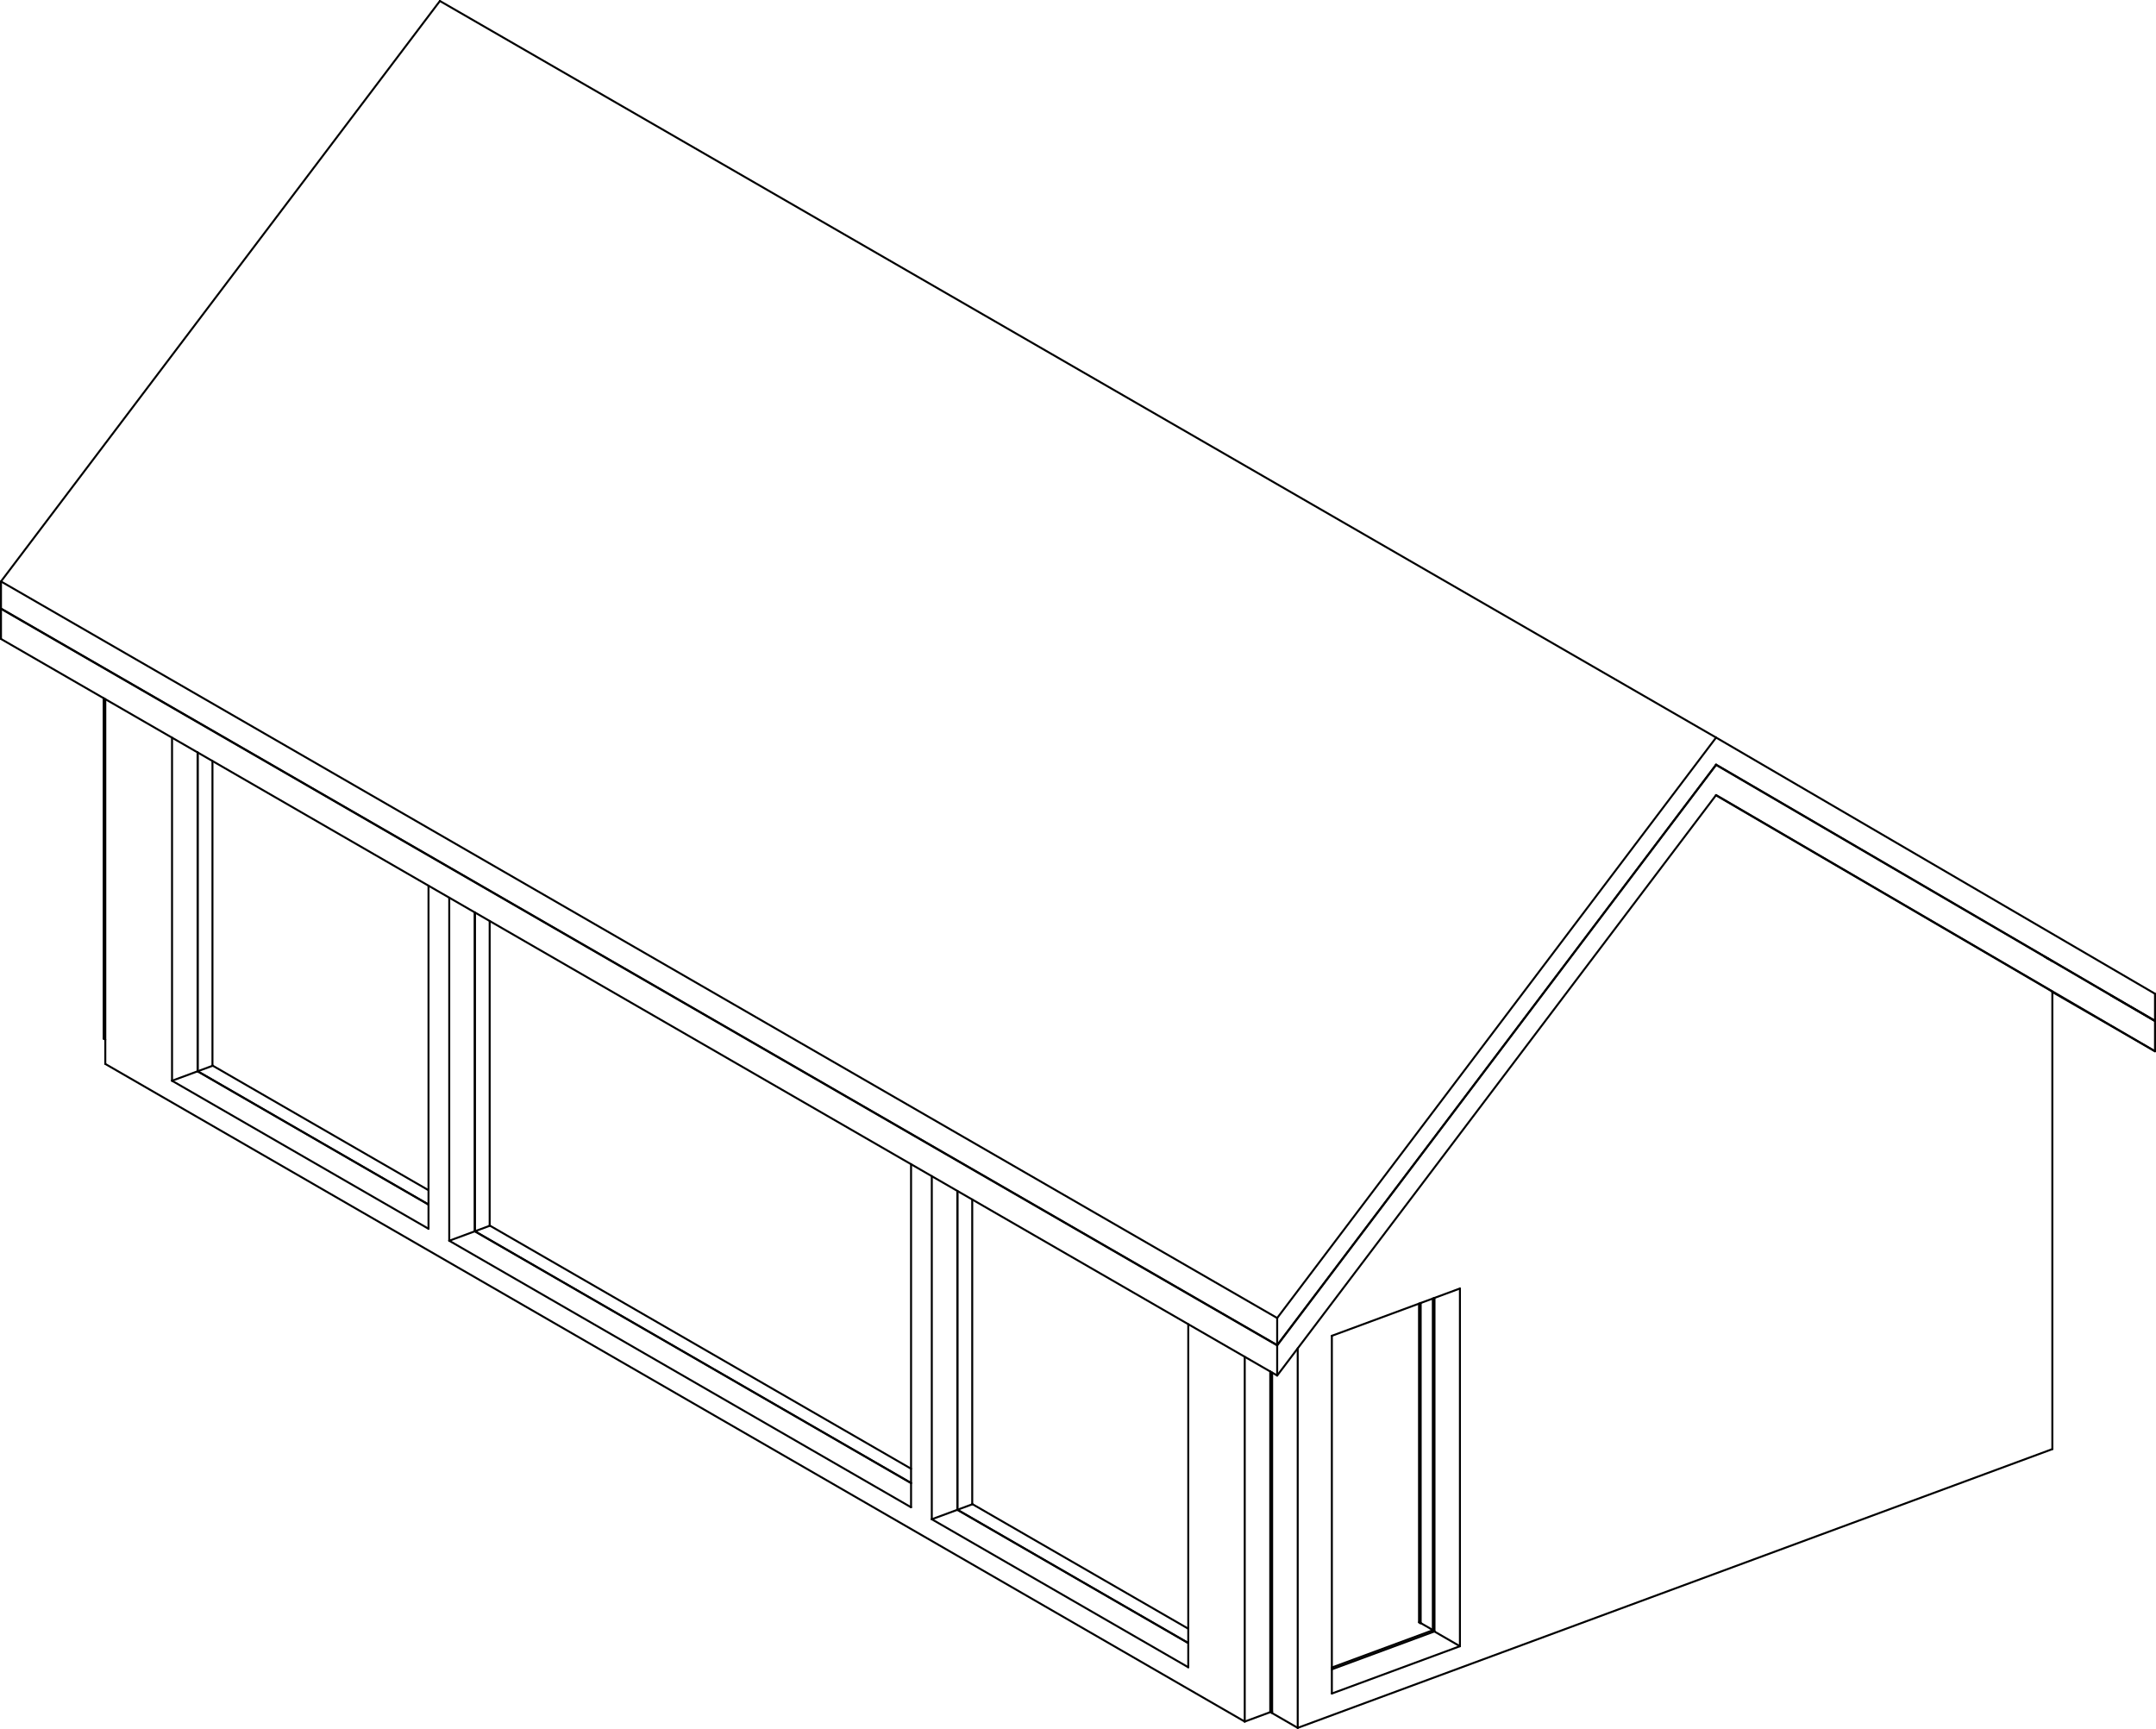
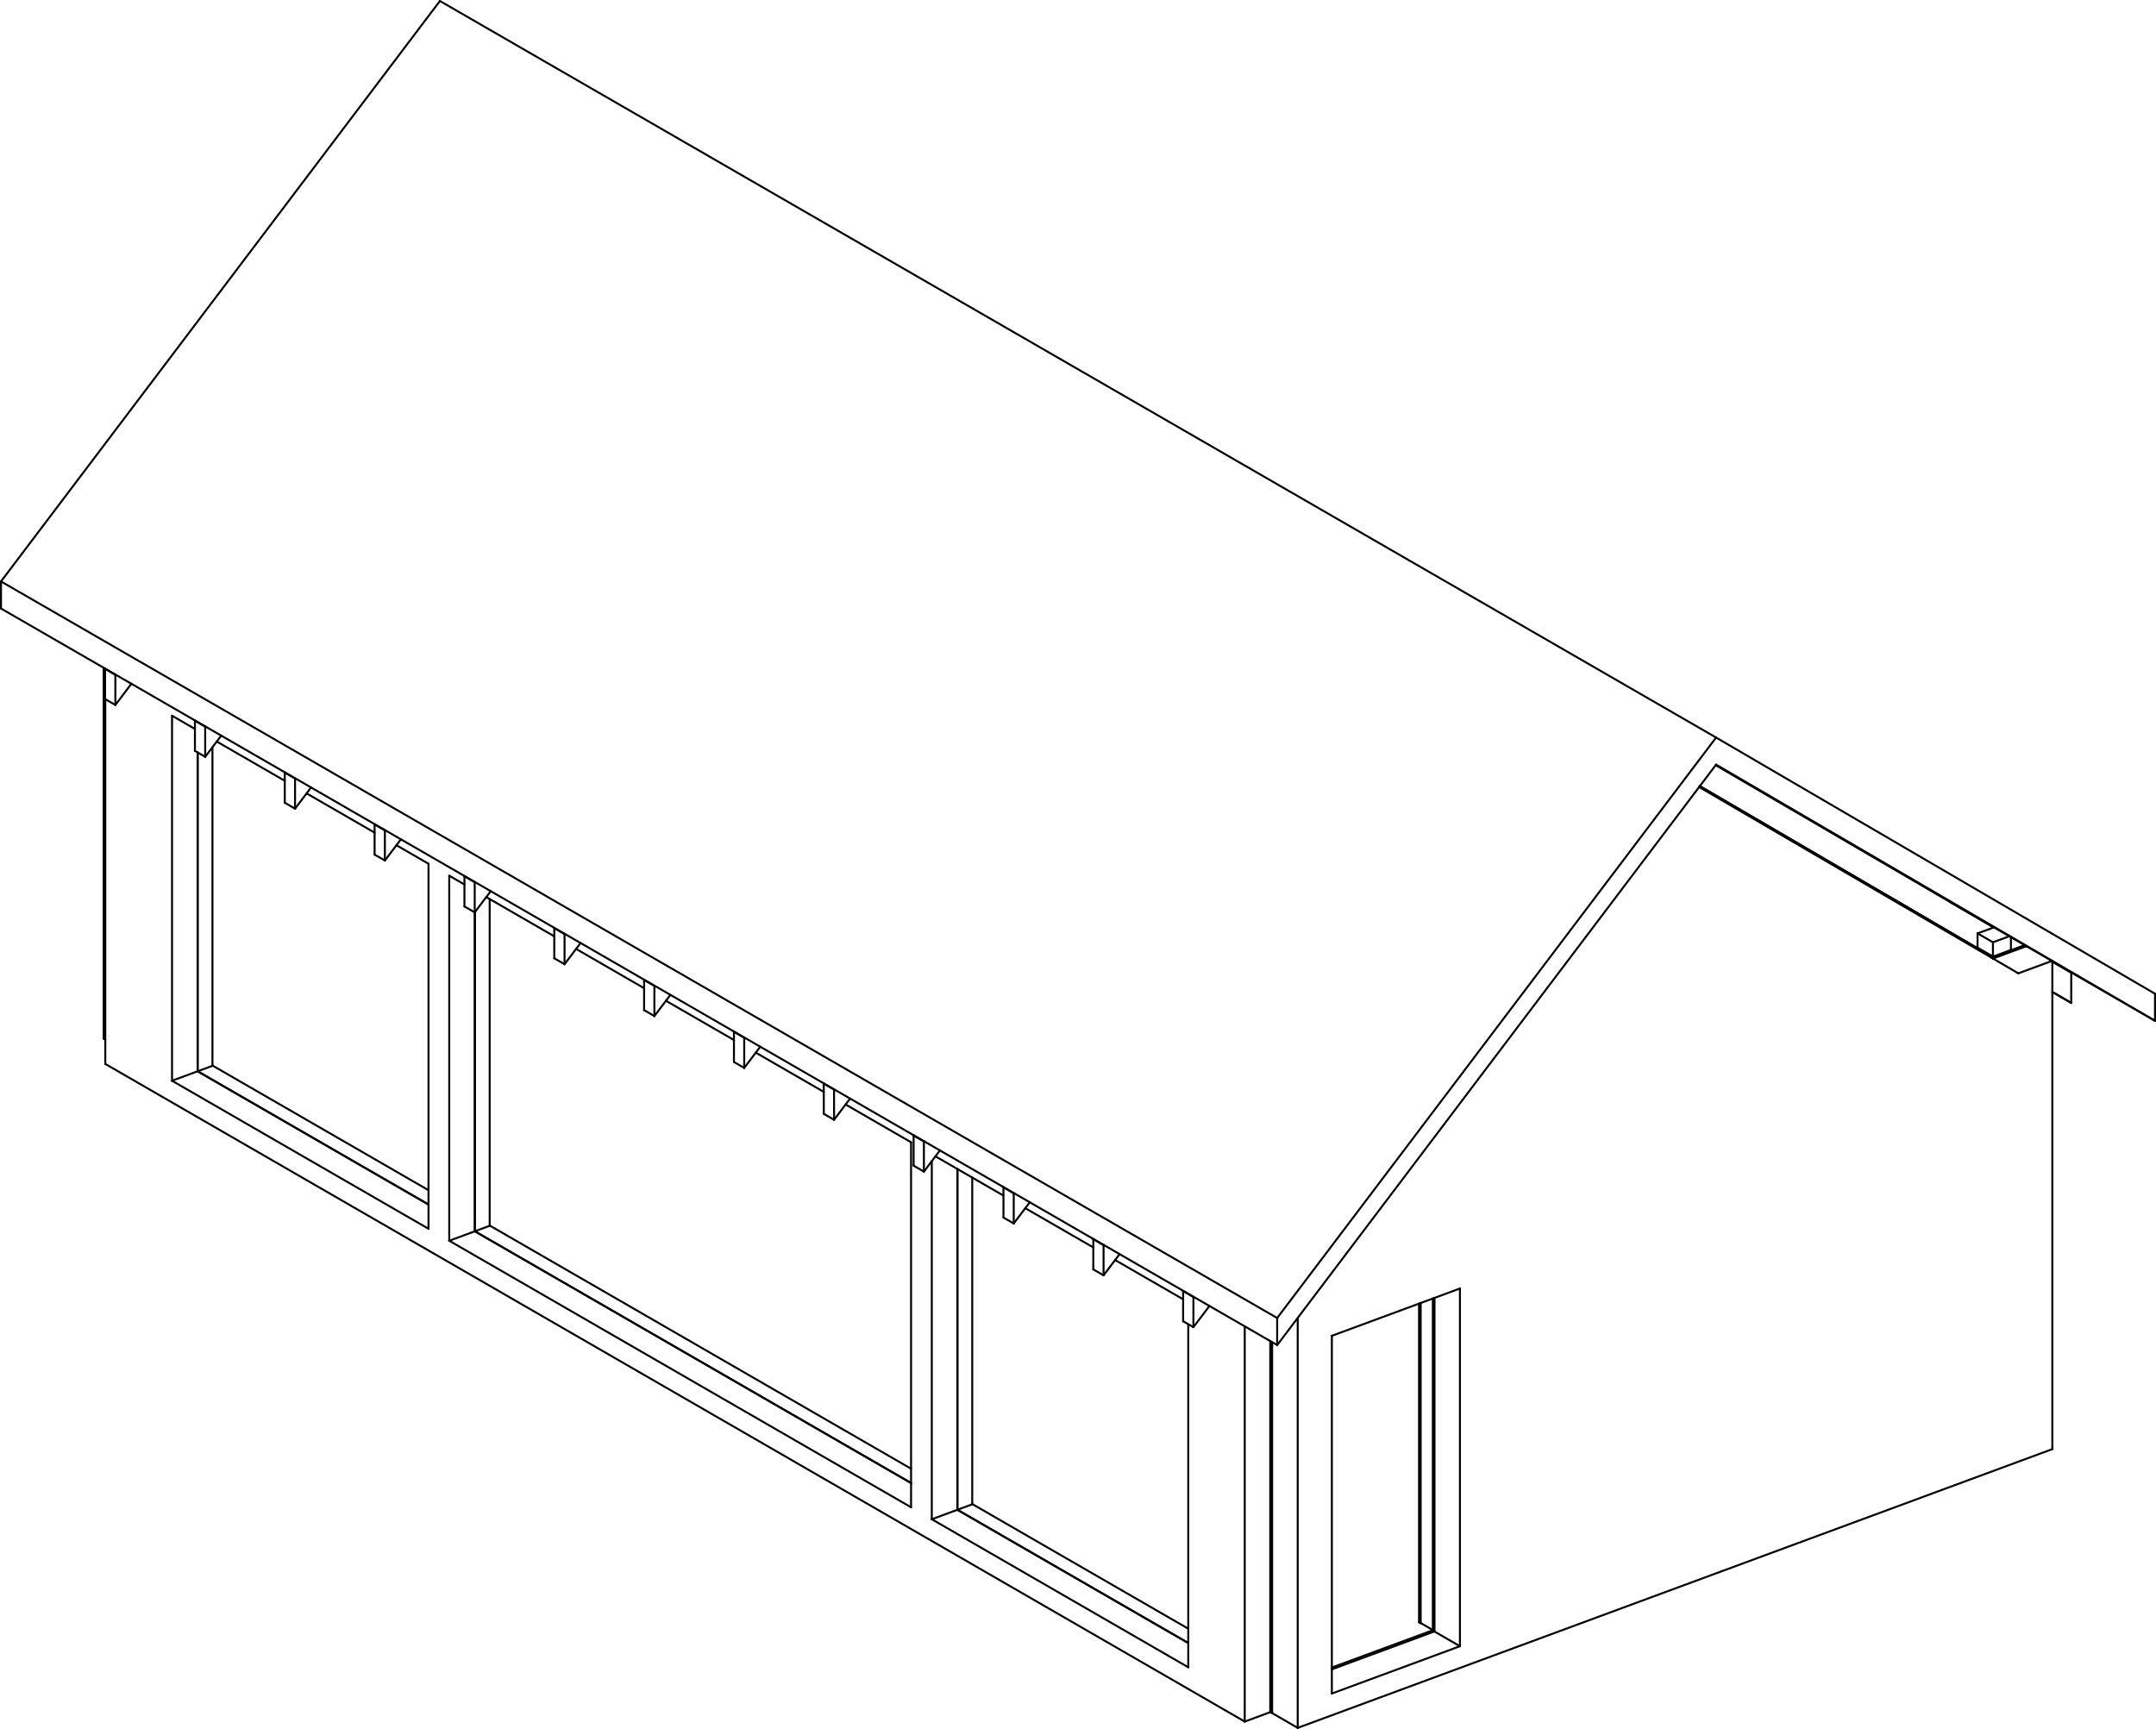
<svg xmlns="http://www.w3.org/2000/svg" width="13118.102mm" height="10519.781mm" viewBox="-6559.051 -4907.972 13118.102 10519.781" version="1.1">
  <g transform="scale(1,-1)" stroke-linecap="round">
    <g fill="none" stroke="rgb(0,0,0)" stroke-width="12.0" id="visible">
      <line x1="1544.559" y1="-5238.732" x2="2158.946" y2="-5011.774" />
-       <line x1="1014.505" y1="-5567.588" x2="1014.505" y2="-3347.936" />
+       <line x1="1014.505" y1="-5567.588" x2="1014.505" y2="-3162.672" />
      <line x1="1014.505" y1="-5567.588" x2="-5918.361" y2="-1565.963" />
      <line x1="-5918.361" y1="-1565.963" x2="-5918.361" y2="653.689" />
      <line x1="-5512.309" y1="-1668.171" x2="-3951.821" y2="-2568.879" />
-       <line x1="-5512.309" y1="-1668.171" x2="-5512.309" y2="419.317" />
-       <line x1="-3951.821" y1="-2568.879" x2="-3951.821" y2="-481.391" />
+       <line x1="-5512.309" y1="-1668.171" x2="-5512.309" y2="552.893" />
+       <line x1="-5512.309" y1="552.893" x2="-5373.002" y2="472.486" />
+       <line x1="-5240.22" y1="395.845" x2="-4826.394" y2="156.986" />
+       <line x1="-4693.612" y1="80.344" x2="-4279.786" y2="-158.515" />
+       <line x1="-4147.004" y1="-235.156" x2="-3951.821" y2="-347.815" />
+       <line x1="-3951.821" y1="-2568.879" x2="-3951.821" y2="-347.815" />
      <line x1="-3825.632" y1="-2641.714" x2="-1015.754" y2="-4263.566" />
-       <line x1="-3825.632" y1="-2641.714" x2="-3825.632" y2="-554.227" />
-       <line x1="-1015.754" y1="-4263.566" x2="-1015.754" y2="-2176.078" />
+       <line x1="-3825.632" y1="-2641.714" x2="-3825.632" y2="-420.65" />
+       <line x1="-1015.754" y1="-4263.566" x2="-1015.754" y2="-2042.502" />
+       <line x1="-3825.632" y1="-420.65" x2="-3733.178" y2="-474.015" />
+       <line x1="-3600.396" y1="-550.656" x2="-3186.569" y2="-789.515" />
+       <line x1="-3053.787" y1="-866.156" x2="-2639.961" y2="-1105.015" />
+       <line x1="-2507.179" y1="-1181.657" x2="-2093.353" y2="-1420.516" />
+       <line x1="-1960.571" y1="-1497.157" x2="-1546.745" y2="-1736.016" />
+       <line x1="-1413.963" y1="-1812.657" x2="-1015.754" y2="-2042.502" />
      <line x1="-889.566" y1="-4336.401" x2="670.922" y2="-5237.109" />
-       <line x1="-889.566" y1="-4336.401" x2="-889.566" y2="-2248.914" />
+       <line x1="-889.566" y1="-4336.401" x2="-889.566" y2="-2157.533" />
      <line x1="670.922" y1="-5237.109" x2="670.922" y2="-3149.622" />
+       <line x1="-867.355" y1="-2128.157" x2="-453.529" y2="-2367.016" />
+       <line x1="-320.747" y1="-2443.658" x2="93.08" y2="-2682.517" />
+       <line x1="225.862" y1="-2759.158" x2="639.688" y2="-2998.017" />
      <line x1="1014.505" y1="-5567.588" x2="1169.898" y2="-5510.185" />
-       <line x1="1169.898" y1="-5510.185" x2="1169.898" y2="-3437.629" />
+       <line x1="1169.898" y1="-5510.185" x2="1169.898" y2="-3252.364" />
      <line x1="-5512.309" y1="-1668.171" x2="-5356.916" y2="-1610.768" />
      <line x1="-5356.916" y1="-1610.768" x2="-3951.821" y2="-2421.784" />
      <line x1="-5356.916" y1="-1610.768" x2="-5356.916" y2="329.625" />
      <line x1="-3825.632" y1="-2641.714" x2="-3670.24" y2="-2584.311" />
      <line x1="-3670.24" y1="-2584.311" x2="-1015.754" y2="-4116.471" />
-       <line x1="-3670.24" y1="-2584.311" x2="-3670.24" y2="-643.919" />
+       <line x1="-3670.24" y1="-2584.311" x2="-3670.24" y2="-643.029" />
      <line x1="-889.566" y1="-4336.401" x2="-734.173" y2="-4278.998" />
      <line x1="-734.173" y1="-4278.998" x2="670.922" y2="-5090.014" />
-       <line x1="-734.173" y1="-4278.998" x2="-734.173" y2="-2338.606" />
-       <line x1="1170.679" y1="-5509.896" x2="1170.679" y2="-3438.079" />
+       <line x1="-734.173" y1="-4278.998" x2="-734.173" y2="-2205.029" />
+       <line x1="1170.679" y1="-5509.896" x2="1170.679" y2="-3252.814" />
      <line x1="1170.679" y1="-5509.896" x2="1169.898" y2="-5509.446" />
      <line x1="-5356.135" y1="-1610.479" x2="-3951.821" y2="-2421.044" />
      <line x1="-5356.135" y1="-1610.479" x2="-5356.135" y2="329.174" />
      <line x1="-3669.459" y1="-2584.023" x2="-1015.754" y2="-4115.731" />
-       <line x1="-3669.459" y1="-2584.023" x2="-3669.459" y2="-644.37" />
+       <line x1="-3669.459" y1="-2584.023" x2="-3669.459" y2="-641.996" />
      <line x1="-733.392" y1="-4278.71" x2="670.922" y2="-5089.275" />
-       <line x1="-733.392" y1="-4278.71" x2="-733.392" y2="-2339.057" />
+       <line x1="-733.392" y1="-4278.71" x2="-733.392" y2="-2205.48" />
      <line x1="1170.679" y1="-5509.896" x2="1181.298" y2="-5505.973" />
      <line x1="-5356.135" y1="-1610.479" x2="-5264.461" y2="-1576.614" />
      <line x1="-3669.459" y1="-2584.023" x2="-3577.785" y2="-2550.158" />
      <line x1="-733.392" y1="-4278.71" x2="-641.718" y2="-4244.845" />
+       <line x1="5566.97" y1="-924.463" x2="5566.97" y2="-914.41" />
+       <line x1="5566.97" y1="-914.41" x2="5473.266" y2="-860.324" />
+       <line x1="5178.36" y1="-690.106" x2="5166.384" y2="-683.193" />
+       <line x1="5148.496" y1="-672.869" x2="4981.259" y2="-576.339" />
+       <line x1="5556.399" y1="-918.315" x2="5566.97" y2="-914.41" />
+       <line x1="5567.751" y1="-924.174" x2="5567.751" y2="-914.121" />
+       <line x1="5567.751" y1="-914.121" x2="5474.047" y2="-860.036" />
+       <line x1="5065.51" y1="-624.23" x2="4927.438" y2="-544.535" />
+       <line x1="5762.187" y1="-852.348" x2="5762.187" y2="-844.625" />
+       <line x1="5567.751" y1="-914.121" x2="5759.743" y2="-843.198" />
+       <line x1="5762.968" y1="-852.06" x2="5762.968" y2="-845.081" />
+       <line x1="5566.97" y1="-913.523" x2="5566.97" y2="-825.709" />
+       <line x1="5566.97" y1="-825.709" x2="5473.266" y2="-771.623" />
+       <line x1="5566.97" y1="-913.523" x2="5473.266" y2="-859.437" />
+       <line x1="5042.941" y1="-611.055" x2="4926.657" y2="-543.937" />
+       <line x1="5676.292" y1="-873.139" x2="5676.292" y2="-794.484" />
+       <line x1="5566.97" y1="-913.523" x2="5676.292" y2="-873.139" />
+       <line x1="5566.97" y1="-825.709" x2="5666.683" y2="-788.875" />
      <line x1="1336.847" y1="-5605.808" x2="1181.298" y2="-5516.026" />
      <line x1="1336.847" y1="-5605.808" x2="5928.356" y2="-3909.679" />
-       <line x1="1336.847" y1="-3296.638" x2="1336.847" y2="-5605.808" />
-       <line x1="1181.298" y1="-3444.209" x2="1181.298" y2="-5516.026" />
-       <line x1="5928.356" y1="-3909.679" x2="5928.356" y2="-1125.802" />
-       <line x1="5928.356" y1="-940.674" x2="5928.356" y2="-940.537" />
-       <line x1="5901.242" y1="-924.71" x2="5899.644" y2="-923.914" />
+       <line x1="1336.847" y1="-3111.373" x2="1336.847" y2="-5605.808" />
+       <line x1="1181.298" y1="-3258.944" x2="1181.298" y2="-5516.026" />
+       <line x1="5928.356" y1="-3909.679" x2="5928.356" y2="-940.537" />
+       <line x1="5925.912" y1="-939.11" x2="5721.426" y2="-1014.649" />
+       <line x1="5721.426" y1="-1014.649" x2="3779.378" y2="119.015" />
      <line x1="2323.866" y1="-5109.034" x2="1544.559" y2="-5396.915" />
      <line x1="2323.866" y1="-5109.034" x2="2323.866" y2="-2932.321" />
      <line x1="2323.866" y1="-2932.321" x2="1544.559" y2="-3220.201" />
      <line x1="1544.559" y1="-5396.915" x2="1544.559" y2="-3220.201" />
+       <line x1="5770.363" y1="-849.328" x2="5566.946" y2="-924.472" />
      <line x1="2168.317" y1="-5019.252" x2="1544.559" y2="-5249.672" />
      <line x1="2168.317" y1="-5019.252" x2="2168.317" y2="-2989.781" />
      <line x1="2323.866" y1="-5109.034" x2="2168.317" y2="-5019.252" />
      <line x1="-5918.361" y1="-1418.129" x2="-5928.356" y2="-1412.359" />
-       <line x1="-5928.356" y1="659.458" x2="-5928.356" y2="-1412.359" />
+       <line x1="-5928.356" y1="844.722" x2="-5928.356" y2="-1412.359" />
      <line x1="2167.692" y1="-5018.004" x2="2168.317" y2="-5017.774" />
      <line x1="2167.692" y1="-5018.004" x2="2167.692" y2="-2990.012" />
      <line x1="2158.946" y1="-5012.956" x2="2158.946" y2="-2993.243" />
      <line x1="2158.946" y1="-5012.956" x2="2167.692" y2="-5018.004" />
-       <line x1="-643.592" y1="-4243.763" x2="-643.592" y2="-2390.889" />
+       <line x1="-643.592" y1="-4243.763" x2="-643.592" y2="-2257.312" />
      <line x1="670.922" y1="-5002.496" x2="-643.592" y2="-4243.763" />
-       <line x1="-3579.659" y1="-2549.076" x2="-3579.659" y2="-696.202" />
+       <line x1="-3579.659" y1="-2549.076" x2="-3579.659" y2="-562.625" />
      <line x1="-1015.754" y1="-4028.953" x2="-3579.659" y2="-2549.076" />
-       <line x1="-5266.335" y1="-1575.533" x2="-5266.335" y2="277.342" />
+       <line x1="-5266.335" y1="-1575.533" x2="-5266.335" y2="361.306" />
      <line x1="-3951.821" y1="-2334.266" x2="-5266.335" y2="-1575.533" />
-       <line x1="1211.908" y1="-3278.386" x2="-6553.051" y2="1203.52" />
-       <line x1="1211.908" y1="-3278.386" x2="3882.48" y2="253.599" />
-       <line x1="-6553.051" y1="1203.52" x2="-6552.117" y2="1204.755" />
-       <line x1="3882.48" y1="253.599" x2="3881.546" y2="254.138" />
-       <line x1="1211.908" y1="-3461.877" x2="-6553.051" y2="1020.029" />
-       <line x1="1211.908" y1="-3461.877" x2="1211.908" y2="-3278.386" />
-       <line x1="-6553.051" y1="1020.029" x2="-6553.051" y2="1203.52" />
-       <line x1="3882.48" y1="253.599" x2="6553.051" y2="-1305.338" />
-       <line x1="6553.051" y1="-1305.338" x2="6553.051" y2="-1488.829" />
-       <line x1="6553.051" y1="-1488.829" x2="3882.48" y2="70.108" />
-       <line x1="3882.48" y1="70.108" x2="1211.908" y2="-3461.877" />
-       <line x1="6553.051" y1="-1488.829" x2="5928.356" y2="-1128.257" />
-       <line x1="3881.621" y1="68.972" x2="5928.356" y2="-1125.802" />
+       <line x1="702.157" y1="-2984.16" x2="703.091" y2="-2982.925" />
+       <line x1="639.688" y1="-2948.103" x2="640.622" y2="-2946.868" />
+       <line x1="702.157" y1="-2984.16" x2="639.688" y2="-2948.103" />
+       <line x1="702.157" y1="-3167.65" x2="702.157" y2="-2984.16" />
+       <line x1="799.678" y1="-3038.674" x2="702.157" y2="-3167.65" />
+       <line x1="639.688" y1="-3131.593" x2="639.688" y2="-2948.103" />
+       <line x1="702.157" y1="-3167.65" x2="639.688" y2="-3131.593" />
+       <line x1="5471.668" y1="-860.914" x2="3783.543" y2="124.523" />
+       <line x1="5471.668" y1="-860.914" x2="5473.266" y2="-860.324" />
+       <line x1="5474.047" y1="-860.036" x2="5474.047" y2="-860.775" />
+       <line x1="5474.047" y1="-860.036" x2="5474.203" y2="-859.978" />
+       <line x1="5473.266" y1="-771.623" x2="5473.266" y2="-859.437" />
+       <line x1="5473.266" y1="-771.623" x2="5571.117" y2="-735.476" />
+       <line x1="3879.798" y1="251.825" x2="5571.117" y2="-735.476" />
+       <line x1="5409.199" y1="-824.857" x2="5166.384" y2="-683.115" />
+       <line x1="5148.702" y1="-672.793" x2="3783.328" y2="124.239" />
+       <line x1="5409.199" y1="-824.857" x2="5471.668" y2="-860.914" />
+       <line x1="6043.3" y1="-1194.602" x2="5928.356" y2="-1127.504" />
+       <line x1="6043.3" y1="-1011.111" x2="6043.3" y2="-1194.602" />
+       <line x1="5928.356" y1="-944.013" x2="6043.3" y2="-1011.111" />
+       <line x1="5980.83" y1="-1158.545" x2="5928.356" y2="-1127.913" />
+       <line x1="6043.3" y1="-1194.602" x2="5980.83" y2="-1158.545" />
+       <line x1="155.549" y1="-2668.659" x2="156.483" y2="-2667.424" />
+       <line x1="93.08" y1="-2632.602" x2="94.013" y2="-2631.367" />
+       <line x1="155.549" y1="-2668.659" x2="93.08" y2="-2632.602" />
+       <line x1="155.549" y1="-2852.15" x2="155.549" y2="-2668.659" />
+       <line x1="253.069" y1="-2723.174" x2="155.549" y2="-2852.15" />
+       <line x1="93.08" y1="-2816.093" x2="93.08" y2="-2632.602" />
+       <line x1="155.549" y1="-2852.15" x2="93.08" y2="-2816.093" />
+       <line x1="4927.438" y1="-544.535" x2="4927.438" y2="-544.903" />
+       <line x1="4927.438" y1="-544.535" x2="4927.595" y2="-544.478" />
+       <line x1="4926.657" y1="-543.175" x2="4926.657" y2="-543.937" />
+       <line x1="-391.059" y1="-2353.159" x2="-390.125" y2="-2351.924" />
+       <line x1="-453.529" y1="-2317.102" x2="-452.595" y2="-2315.867" />
+       <line x1="-391.059" y1="-2353.159" x2="-453.529" y2="-2317.102" />
+       <line x1="-391.059" y1="-2536.65" x2="-391.059" y2="-2353.159" />
+       <line x1="-293.539" y1="-2407.674" x2="-391.059" y2="-2536.65" />
+       <line x1="-453.529" y1="-2500.593" x2="-453.529" y2="-2317.102" />
+       <line x1="-391.059" y1="-2536.65" x2="-453.529" y2="-2500.593" />
+       <line x1="-937.667" y1="-2037.659" x2="-936.733" y2="-2036.424" />
+       <line x1="-1000.137" y1="-2001.602" x2="-999.203" y2="-2000.367" />
+       <line x1="-937.667" y1="-2037.659" x2="-1000.137" y2="-2001.602" />
+       <line x1="-937.667" y1="-2221.15" x2="-937.667" y2="-2037.659" />
+       <line x1="-840.147" y1="-2092.173" x2="-937.667" y2="-2221.15" />
+       <line x1="-1000.137" y1="-2185.093" x2="-1000.137" y2="-2001.602" />
+       <line x1="-937.667" y1="-2221.15" x2="-1000.137" y2="-2185.093" />
+       <line x1="-1484.275" y1="-1722.159" x2="-1483.342" y2="-1720.924" />
+       <line x1="-1546.745" y1="-1686.102" x2="-1545.811" y2="-1684.867" />
+       <line x1="-1484.275" y1="-1722.159" x2="-1546.745" y2="-1686.102" />
+       <line x1="-1484.275" y1="-1905.649" x2="-1484.275" y2="-1722.159" />
+       <line x1="-1386.755" y1="-1776.673" x2="-1484.275" y2="-1905.649" />
+       <line x1="-1546.745" y1="-1869.592" x2="-1546.745" y2="-1686.102" />
+       <line x1="-1484.275" y1="-1905.649" x2="-1546.745" y2="-1869.592" />
+       <line x1="-2030.884" y1="-1406.658" x2="-2029.95" y2="-1405.423" />
+       <line x1="-2093.353" y1="-1370.601" x2="-2092.419" y2="-1369.366" />
+       <line x1="-2030.884" y1="-1406.658" x2="-2093.353" y2="-1370.601" />
+       <line x1="-2030.884" y1="-1590.149" x2="-2030.884" y2="-1406.658" />
+       <line x1="-1933.363" y1="-1461.173" x2="-2030.884" y2="-1590.149" />
+       <line x1="-2093.353" y1="-1554.092" x2="-2093.353" y2="-1370.601" />
+       <line x1="-2030.884" y1="-1590.149" x2="-2093.353" y2="-1554.092" />
+       <line x1="-2577.492" y1="-1091.158" x2="-2576.558" y2="-1089.923" />
+       <line x1="-2639.961" y1="-1055.101" x2="-2639.027" y2="-1053.866" />
+       <line x1="-2577.492" y1="-1091.158" x2="-2639.961" y2="-1055.101" />
+       <line x1="-2577.492" y1="-1274.649" x2="-2577.492" y2="-1091.158" />
+       <line x1="-2479.971" y1="-1145.673" x2="-2577.492" y2="-1274.649" />
+       <line x1="-2639.961" y1="-1238.592" x2="-2639.961" y2="-1055.101" />
+       <line x1="-2577.492" y1="-1274.649" x2="-2639.961" y2="-1238.592" />
+       <line x1="-3124.1" y1="-775.658" x2="-3123.166" y2="-774.423" />
+       <line x1="-3186.569" y1="-739.601" x2="-3185.636" y2="-738.366" />
+       <line x1="-3124.1" y1="-775.658" x2="-3186.569" y2="-739.601" />
+       <line x1="-3124.1" y1="-959.149" x2="-3124.1" y2="-775.658" />
+       <line x1="-3026.58" y1="-830.172" x2="-3124.1" y2="-959.149" />
+       <line x1="-3186.569" y1="-923.092" x2="-3186.569" y2="-739.601" />
+       <line x1="-3124.1" y1="-959.149" x2="-3186.569" y2="-923.092" />
+       <line x1="-3670.708" y1="-460.158" x2="-3669.774" y2="-458.923" />
+       <line x1="-3733.178" y1="-424.101" x2="-3732.244" y2="-422.866" />
+       <line x1="-3670.708" y1="-460.158" x2="-3733.178" y2="-424.101" />
+       <line x1="-3670.708" y1="-643.648" x2="-3670.708" y2="-460.158" />
+       <line x1="-3573.188" y1="-514.672" x2="-3670.708" y2="-643.648" />
+       <line x1="-3733.178" y1="-607.591" x2="-3733.178" y2="-424.101" />
+       <line x1="-3670.708" y1="-643.648" x2="-3733.178" y2="-607.591" />
+       <line x1="-4217.316" y1="-144.657" x2="-4216.382" y2="-143.422" />
+       <line x1="-4279.786" y1="-108.6" x2="-4278.852" y2="-107.365" />
+       <line x1="-4217.316" y1="-144.657" x2="-4279.786" y2="-108.6" />
+       <line x1="-4217.316" y1="-328.148" x2="-4217.316" y2="-144.657" />
+       <line x1="-4119.796" y1="-199.172" x2="-4217.316" y2="-328.148" />
+       <line x1="-4279.786" y1="-292.091" x2="-4279.786" y2="-108.6" />
+       <line x1="-4217.316" y1="-328.148" x2="-4279.786" y2="-292.091" />
+       <line x1="-4763.924" y1="170.843" x2="-4762.991" y2="172.078" />
+       <line x1="-4826.394" y1="206.9" x2="-4825.46" y2="208.135" />
+       <line x1="-4763.924" y1="170.843" x2="-4826.394" y2="206.9" />
+       <line x1="-4763.924" y1="-12.648" x2="-4763.924" y2="170.843" />
+       <line x1="-4666.404" y1="116.328" x2="-4763.924" y2="-12.648" />
+       <line x1="-4826.394" y1="23.409" x2="-4826.394" y2="206.9" />
+       <line x1="-4763.924" y1="-12.648" x2="-4826.394" y2="23.409" />
+       <line x1="-5310.533" y1="486.343" x2="-5309.599" y2="487.578" />
+       <line x1="-5373.002" y1="522.4" x2="-5372.068" y2="523.635" />
+       <line x1="-5310.533" y1="486.343" x2="-5373.002" y2="522.4" />
+       <line x1="-5310.533" y1="302.852" x2="-5310.533" y2="486.343" />
+       <line x1="-5213.012" y1="431.829" x2="-5310.533" y2="302.852" />
+       <line x1="-5373.002" y1="338.909" x2="-5373.002" y2="522.4" />
+       <line x1="-5310.533" y1="302.852" x2="-5373.002" y2="338.909" />
+       <line x1="-5857.141" y1="801.843" x2="-5856.207" y2="803.078" />
+       <line x1="-5919.61" y1="837.9" x2="-5918.676" y2="839.135" />
+       <line x1="-5857.141" y1="801.843" x2="-5919.61" y2="837.9" />
+       <line x1="-5857.141" y1="618.353" x2="-5857.141" y2="801.843" />
+       <line x1="-5759.62" y1="747.329" x2="-5857.141" y2="618.353" />
+       <line x1="-5919.61" y1="654.41" x2="-5919.61" y2="837.9" />
+       <line x1="-5857.141" y1="618.353" x2="-5919.61" y2="654.41" />
      <line x1="1211.908" y1="-3276.612" x2="-6553.051" y2="1205.294" />
      <line x1="1211.908" y1="-3276.612" x2="3882.48" y2="255.373" />
      <line x1="1211.908" y1="-3111.919" x2="-6553.051" y2="1369.988" />
      <line x1="1211.908" y1="-3111.919" x2="1211.908" y2="-3276.612" />
      <line x1="-6553.051" y1="1369.988" x2="-6553.051" y2="1205.294" />
      <line x1="3882.48" y1="255.373" x2="6553.051" y2="-1303.564" />
      <line x1="6553.051" y1="-1303.564" x2="6553.051" y2="-1138.87" />
      <line x1="6553.051" y1="-1138.87" x2="3882.48" y2="420.066" />
      <line x1="3882.48" y1="420.066" x2="1211.908" y2="-3111.919" />
      <line x1="-3882.48" y1="4901.972" x2="-6553.051" y2="1369.988" />
-       <line x1="6553.051" y1="-1303.564" x2="6282.212" y2="-1147.237" />
-       <line x1="5928.356" y1="-940.537" x2="5901.242" y2="-924.71" />
-       <line x1="5901.242" y1="-924.71" x2="5880.282" y2="-912.611" />
+       <line x1="6553.051" y1="-1303.564" x2="5928.356" y2="-942.992" />
+       <line x1="5666.683" y1="-788.875" x2="5676.292" y2="-794.484" />
+       <line x1="5666.683" y1="-788.875" x2="5302.14" y2="-578.462" />
+       <line x1="5759.743" y1="-843.198" x2="5762.187" y2="-844.625" />
+       <line x1="5759.743" y1="-843.198" x2="5676.292" y2="-795.03" />
+       <line x1="5928.356" y1="-940.537" x2="5925.912" y2="-939.11" />
+       <line x1="5925.912" y1="-939.11" x2="5770.363" y2="-849.328" />
+       <line x1="5762.187" y1="-844.63" x2="5762.968" y2="-845.081" />
+       <line x1="5762.968" y1="-845.081" x2="5770.29" y2="-849.355" />
      <line x1="3882.48" y1="420.066" x2="-3882.48" y2="4901.972" />
+       <line x1="5554.476" y1="-917.192" x2="5554.476" y2="-911.157" />
+       <line x1="5554.476" y1="-911.157" x2="3782.875" y2="123.64" />
+       <line x1="5166.384" y1="-684.472" x2="5166.384" y2="-682.869" />
+       <line x1="5161.367" y1="-679.941" x2="5166.384" y2="-682.869" />
+       <line x1="5159.689" y1="-680.561" x2="5161.367" y2="-679.941" />
+       <line x1="5147.285" y1="-673.316" x2="5148.873" y2="-672.729" />
+       <line x1="5161.367" y1="-679.941" x2="5148.873" y2="-672.729" />
      <line x1="2084.92" y1="-4967.863" x2="2084.92" y2="-3020.589" />
      <line x1="2158.946" y1="-5010.591" x2="2084.92" y2="-4967.863" />
      <line x1="2082.733" y1="-4968.08" x2="2084.92" y2="-4967.272" />
      <line x1="2082.733" y1="-3021.396" x2="2082.733" y2="-4968.08" />
      <line x1="2082.733" y1="-4968.08" x2="2074.925" y2="-4963.573" />
      <line x1="2074.925" y1="-3024.281" x2="2074.925" y2="-4963.573" />
    </g>
  </g>
</svg>
